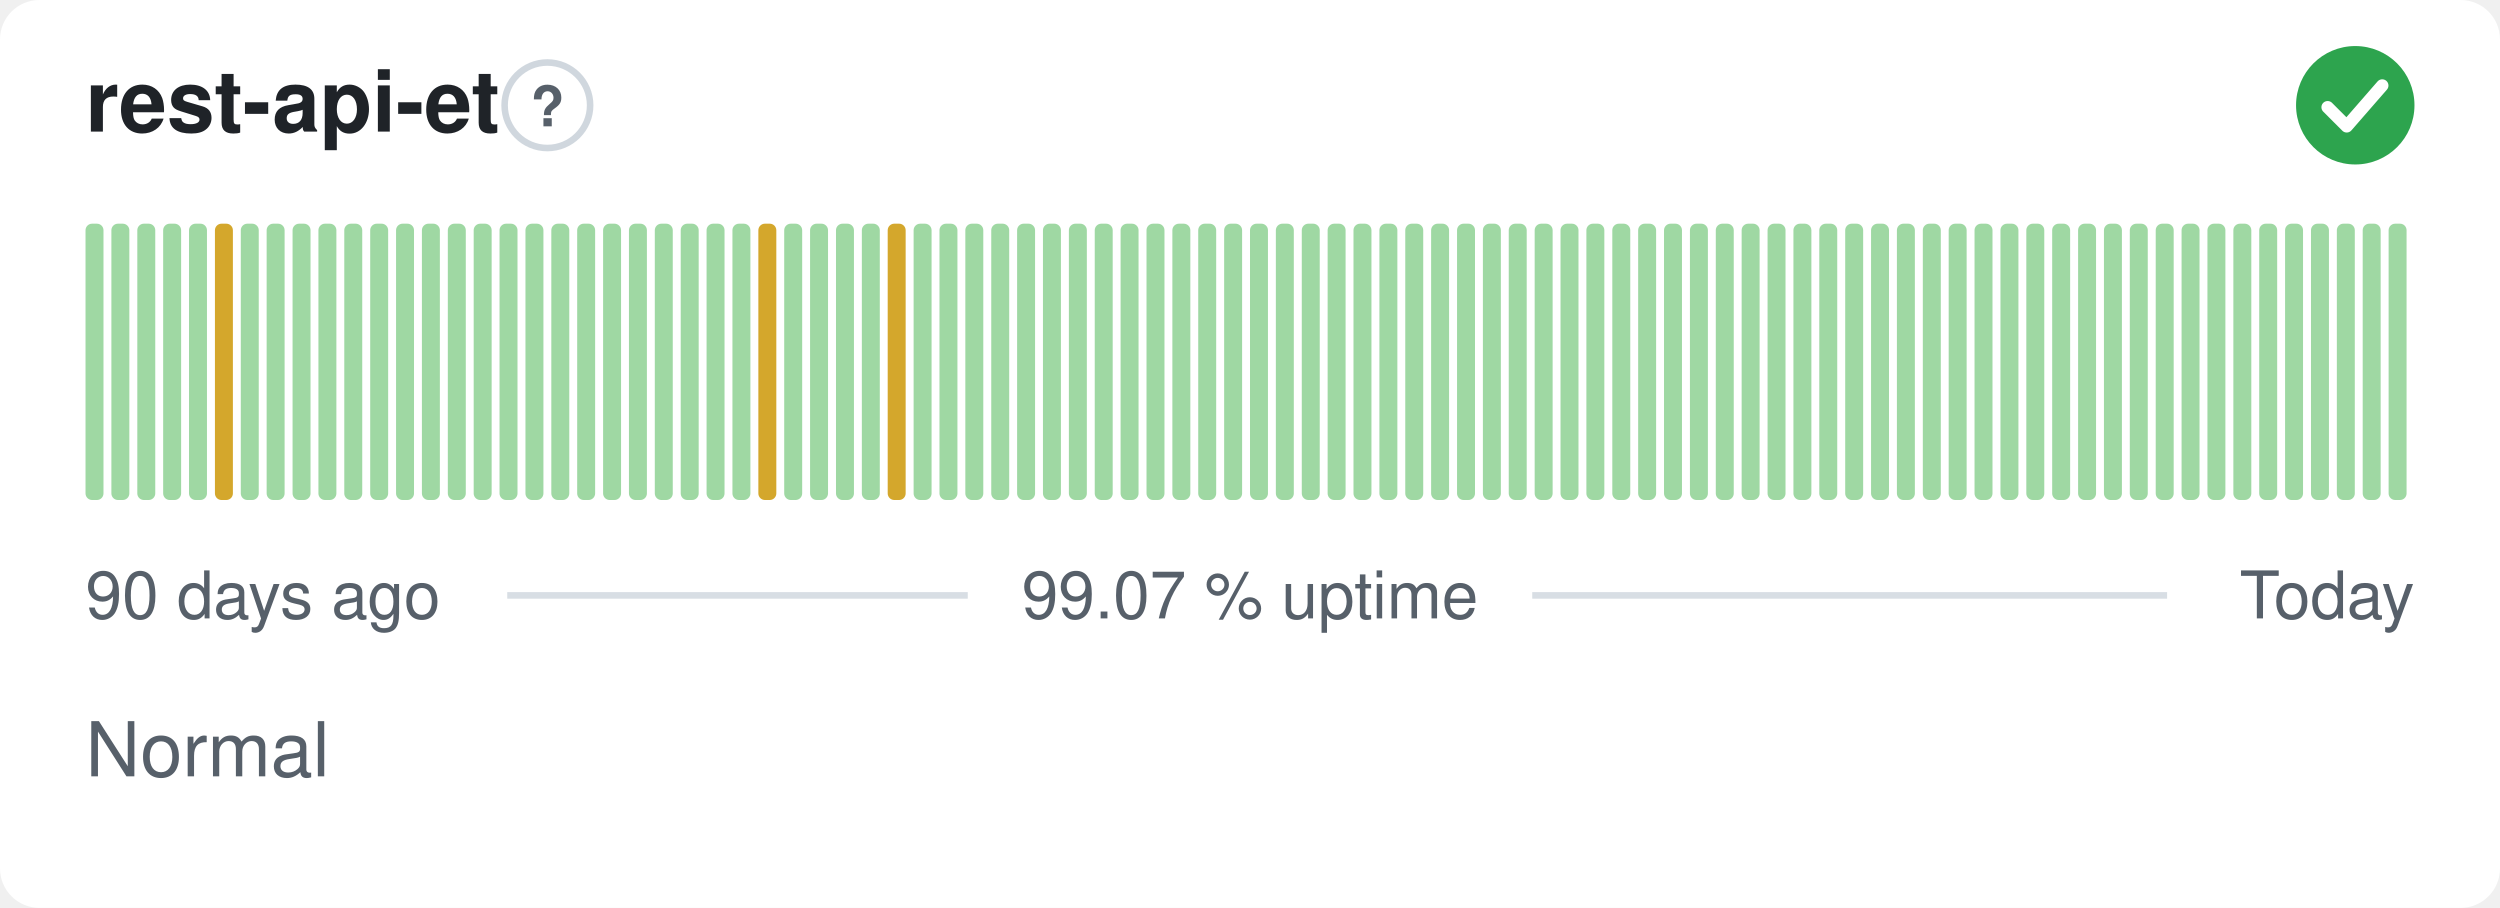
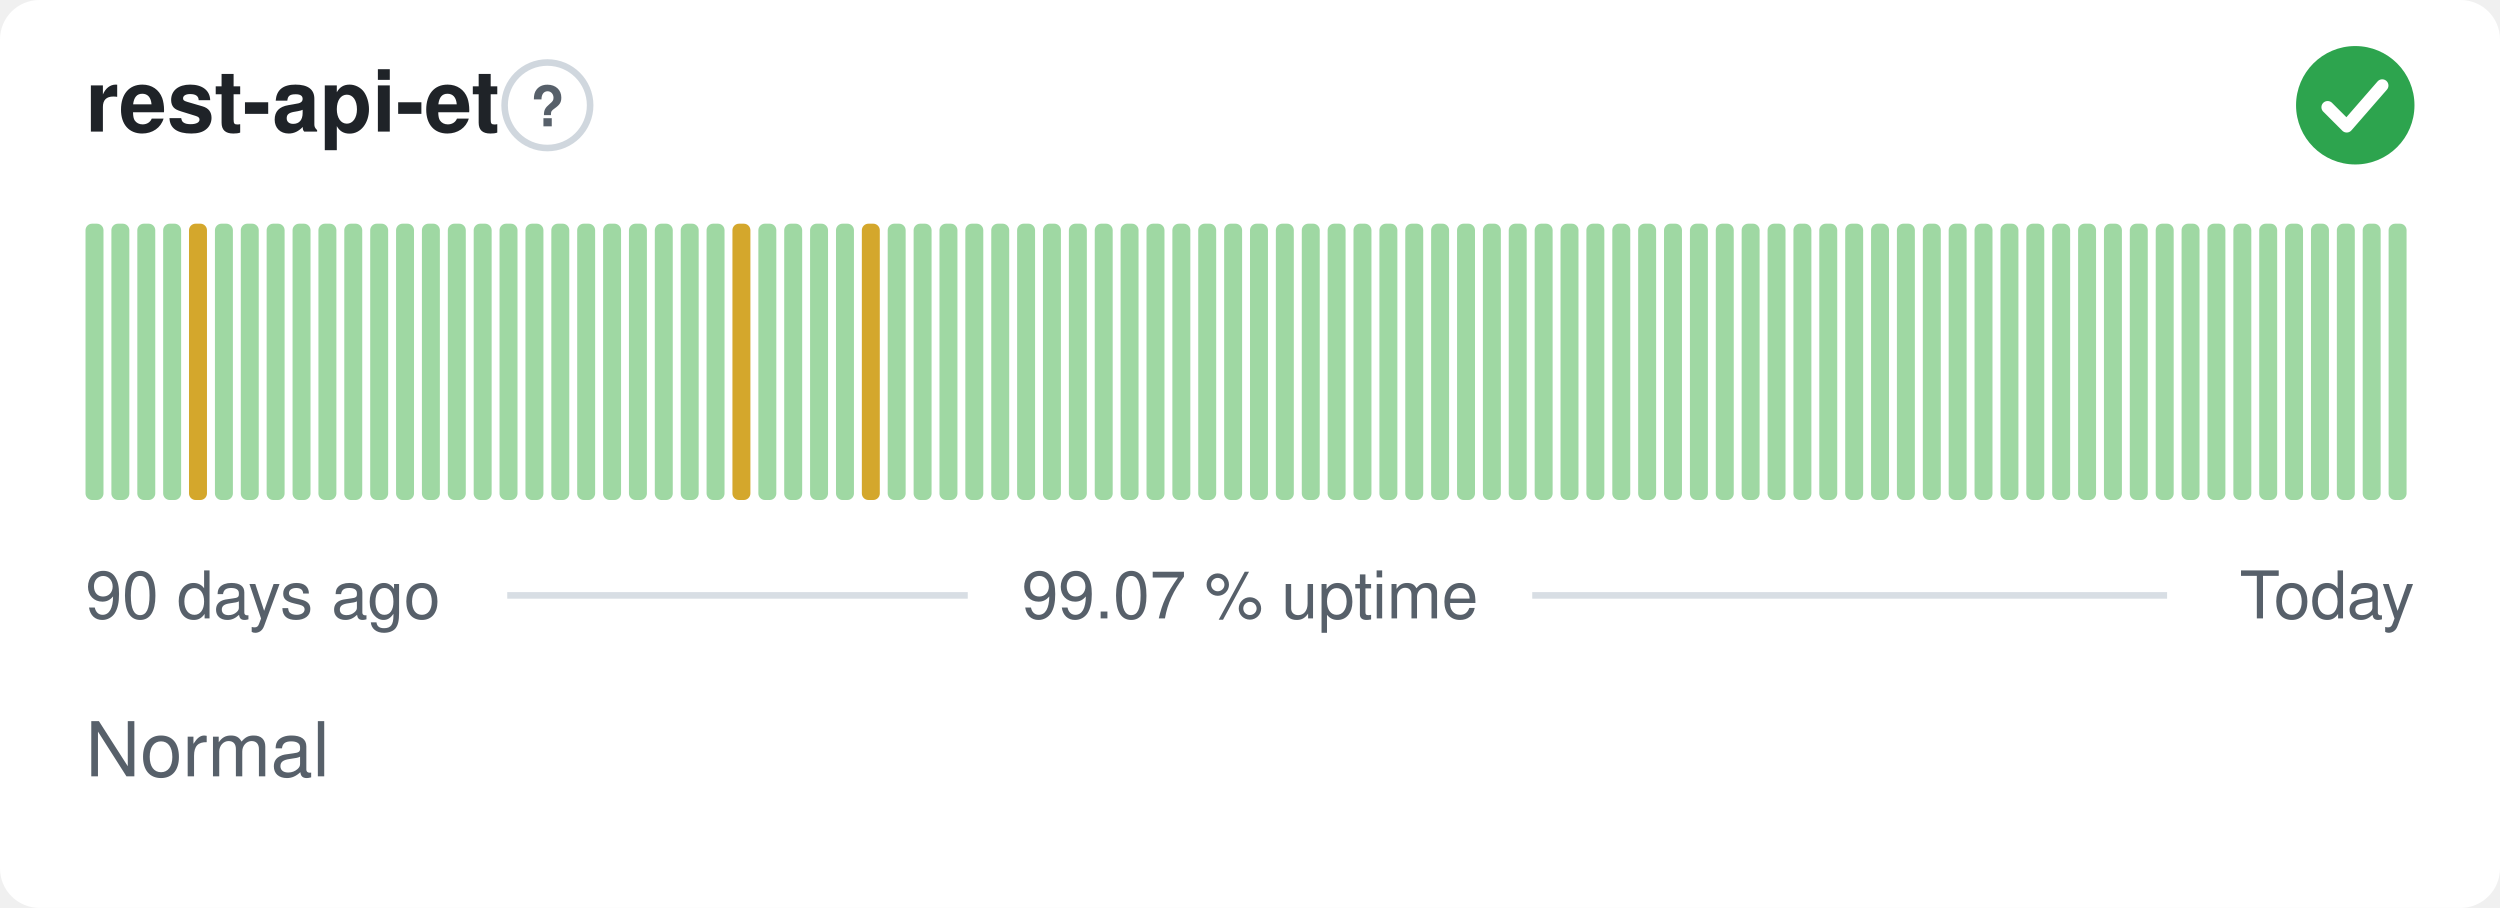
<svg xmlns="http://www.w3.org/2000/svg" width="380" height="138" viewBox="0 0 380 138" role="img" aria-label="rest-api-et: Normal, 99.07 % uptime over the last 90 days" font-family="-apple-system,BlinkMacSystemFont,'Segoe UI',Helvetica,Arial,sans-serif">
  <style>
    @media (prefers-color-scheme: dark) {
      .bg { fill: #0d1117 }
      .title { fill: #e6edf3 }
      .muted { fill: #8b949e }
      .hint { stroke: #30363d }
      .rule { stroke: #30363d }
      .nodata { fill: #21262d }
    }
  </style>
  <rect class="bg" width="380" height="138" rx="6" fill="#ffffff" />
  <text class="title" x="13" y="20" font-size="13" font-weight="600" fill="#1f2328">rest-api-et</text>
  <circle class="hint" cx="83.2" cy="16" r="6.5" fill="none" stroke="#d0d7de" stroke-width="1" />
  <text class="muted" x="83.2" y="19.2" text-anchor="middle" font-size="8.5" font-weight="700" fill="#57606a">?</text>
  <circle cx="358" cy="16" r="9" fill="#2da44e" />
  <path d="M353.80 16.30l2.90 2.90 5.40 -6.20" fill="none" stroke="#fff" stroke-width="1.89" stroke-linecap="round" stroke-linejoin="round" />
  <rect x="13.00" y="34.00" width="2.73" height="42.00" rx="1" fill="#9fd8a3" />
  <rect x="16.93" y="34.00" width="2.73" height="42.00" rx="1" fill="#9fd8a3" />
  <rect x="20.87" y="34.00" width="2.73" height="42.00" rx="1" fill="#9fd8a3" />
  <rect x="24.80" y="34.00" width="2.73" height="42.00" rx="1" fill="#9fd8a3" />
-   <rect x="28.73" y="34.00" width="2.73" height="42.00" rx="1" fill="#9fd8a3" />
-   <rect x="32.67" y="34.00" width="2.73" height="42.00" rx="1" fill="#d4a72c" />
+   <rect x="28.73" y="34.00" width="2.73" height="42.00" rx="1" fill="#d4a72c" />
+   <rect x="32.67" y="34.00" width="2.73" height="42.00" rx="1" fill="#9fd8a3" />
  <rect x="36.60" y="34.00" width="2.73" height="42.00" rx="1" fill="#9fd8a3" />
  <rect x="40.53" y="34.00" width="2.73" height="42.00" rx="1" fill="#9fd8a3" />
  <rect x="44.47" y="34.00" width="2.73" height="42.00" rx="1" fill="#9fd8a3" />
  <rect x="48.40" y="34.00" width="2.73" height="42.00" rx="1" fill="#9fd8a3" />
  <rect x="52.33" y="34.00" width="2.73" height="42.00" rx="1" fill="#9fd8a3" />
  <rect x="56.27" y="34.00" width="2.73" height="42.00" rx="1" fill="#9fd8a3" />
  <rect x="60.20" y="34.00" width="2.73" height="42.00" rx="1" fill="#9fd8a3" />
  <rect x="64.13" y="34.00" width="2.73" height="42.00" rx="1" fill="#9fd8a3" />
  <rect x="68.07" y="34.00" width="2.73" height="42.00" rx="1" fill="#9fd8a3" />
  <rect x="72.00" y="34.00" width="2.73" height="42.00" rx="1" fill="#9fd8a3" />
  <rect x="75.93" y="34.00" width="2.73" height="42.00" rx="1" fill="#9fd8a3" />
  <rect x="79.87" y="34.00" width="2.73" height="42.00" rx="1" fill="#9fd8a3" />
  <rect x="83.80" y="34.00" width="2.73" height="42.00" rx="1" fill="#9fd8a3" />
  <rect x="87.73" y="34.00" width="2.73" height="42.00" rx="1" fill="#9fd8a3" />
  <rect x="91.67" y="34.00" width="2.73" height="42.00" rx="1" fill="#9fd8a3" />
  <rect x="95.60" y="34.00" width="2.73" height="42.00" rx="1" fill="#9fd8a3" />
  <rect x="99.53" y="34.00" width="2.73" height="42.00" rx="1" fill="#9fd8a3" />
  <rect x="103.47" y="34.00" width="2.73" height="42.00" rx="1" fill="#9fd8a3" />
  <rect x="107.40" y="34.00" width="2.73" height="42.00" rx="1" fill="#9fd8a3" />
-   <rect x="111.33" y="34.00" width="2.73" height="42.00" rx="1" fill="#9fd8a3" />
-   <rect x="115.27" y="34.00" width="2.73" height="42.00" rx="1" fill="#d4a72c" />
+   <rect x="111.33" y="34.00" width="2.73" height="42.00" rx="1" fill="#d4a72c" />
+   <rect x="115.27" y="34.00" width="2.73" height="42.00" rx="1" fill="#9fd8a3" />
  <rect x="119.20" y="34.00" width="2.73" height="42.00" rx="1" fill="#9fd8a3" />
  <rect x="123.13" y="34.00" width="2.73" height="42.00" rx="1" fill="#9fd8a3" />
  <rect x="127.07" y="34.00" width="2.73" height="42.00" rx="1" fill="#9fd8a3" />
-   <rect x="131.00" y="34.00" width="2.73" height="42.00" rx="1" fill="#9fd8a3" />
-   <rect x="134.93" y="34.00" width="2.73" height="42.00" rx="1" fill="#d4a72c" />
+   <rect x="131.00" y="34.00" width="2.73" height="42.00" rx="1" fill="#d4a72c" />
+   <rect x="134.93" y="34.00" width="2.73" height="42.00" rx="1" fill="#9fd8a3" />
  <rect x="138.87" y="34.00" width="2.73" height="42.00" rx="1" fill="#9fd8a3" />
  <rect x="142.80" y="34.00" width="2.73" height="42.00" rx="1" fill="#9fd8a3" />
  <rect x="146.73" y="34.00" width="2.73" height="42.00" rx="1" fill="#9fd8a3" />
  <rect x="150.67" y="34.00" width="2.73" height="42.00" rx="1" fill="#9fd8a3" />
  <rect x="154.60" y="34.00" width="2.73" height="42.00" rx="1" fill="#9fd8a3" />
  <rect x="158.53" y="34.00" width="2.73" height="42.00" rx="1" fill="#9fd8a3" />
  <rect x="162.47" y="34.00" width="2.73" height="42.00" rx="1" fill="#9fd8a3" />
  <rect x="166.40" y="34.00" width="2.73" height="42.00" rx="1" fill="#9fd8a3" />
  <rect x="170.33" y="34.00" width="2.73" height="42.00" rx="1" fill="#9fd8a3" />
  <rect x="174.27" y="34.00" width="2.73" height="42.00" rx="1" fill="#9fd8a3" />
  <rect x="178.20" y="34.00" width="2.73" height="42.00" rx="1" fill="#9fd8a3" />
  <rect x="182.13" y="34.00" width="2.73" height="42.00" rx="1" fill="#9fd8a3" />
  <rect x="186.07" y="34.00" width="2.73" height="42.00" rx="1" fill="#9fd8a3" />
  <rect x="190.00" y="34.00" width="2.73" height="42.00" rx="1" fill="#9fd8a3" />
  <rect x="193.93" y="34.00" width="2.73" height="42.00" rx="1" fill="#9fd8a3" />
  <rect x="197.87" y="34.00" width="2.73" height="42.00" rx="1" fill="#9fd8a3" />
  <rect x="201.80" y="34.00" width="2.73" height="42.00" rx="1" fill="#9fd8a3" />
  <rect x="205.73" y="34.00" width="2.73" height="42.00" rx="1" fill="#9fd8a3" />
  <rect x="209.67" y="34.00" width="2.73" height="42.00" rx="1" fill="#9fd8a3" />
  <rect x="213.60" y="34.00" width="2.73" height="42.00" rx="1" fill="#9fd8a3" />
  <rect x="217.53" y="34.00" width="2.73" height="42.00" rx="1" fill="#9fd8a3" />
  <rect x="221.47" y="34.00" width="2.73" height="42.00" rx="1" fill="#9fd8a3" />
  <rect x="225.40" y="34.00" width="2.73" height="42.00" rx="1" fill="#9fd8a3" />
  <rect x="229.33" y="34.00" width="2.73" height="42.00" rx="1" fill="#9fd8a3" />
  <rect x="233.27" y="34.00" width="2.73" height="42.00" rx="1" fill="#9fd8a3" />
  <rect x="237.20" y="34.00" width="2.73" height="42.00" rx="1" fill="#9fd8a3" />
  <rect x="241.13" y="34.00" width="2.73" height="42.00" rx="1" fill="#9fd8a3" />
  <rect x="245.07" y="34.00" width="2.73" height="42.00" rx="1" fill="#9fd8a3" />
  <rect x="249.00" y="34.00" width="2.73" height="42.00" rx="1" fill="#9fd8a3" />
  <rect x="252.93" y="34.00" width="2.73" height="42.00" rx="1" fill="#9fd8a3" />
  <rect x="256.87" y="34.00" width="2.73" height="42.00" rx="1" fill="#9fd8a3" />
  <rect x="260.80" y="34.00" width="2.73" height="42.00" rx="1" fill="#9fd8a3" />
  <rect x="264.73" y="34.00" width="2.73" height="42.00" rx="1" fill="#9fd8a3" />
  <rect x="268.67" y="34.00" width="2.73" height="42.00" rx="1" fill="#9fd8a3" />
  <rect x="272.60" y="34.00" width="2.73" height="42.00" rx="1" fill="#9fd8a3" />
  <rect x="276.53" y="34.00" width="2.73" height="42.00" rx="1" fill="#9fd8a3" />
  <rect x="280.47" y="34.00" width="2.73" height="42.00" rx="1" fill="#9fd8a3" />
  <rect x="284.40" y="34.00" width="2.73" height="42.00" rx="1" fill="#9fd8a3" />
  <rect x="288.33" y="34.00" width="2.73" height="42.00" rx="1" fill="#9fd8a3" />
  <rect x="292.27" y="34.00" width="2.73" height="42.00" rx="1" fill="#9fd8a3" />
  <rect x="296.20" y="34.00" width="2.73" height="42.00" rx="1" fill="#9fd8a3" />
  <rect x="300.13" y="34.00" width="2.73" height="42.00" rx="1" fill="#9fd8a3" />
  <rect x="304.07" y="34.00" width="2.73" height="42.00" rx="1" fill="#9fd8a3" />
  <rect x="308.00" y="34.00" width="2.73" height="42.00" rx="1" fill="#9fd8a3" />
  <rect x="311.93" y="34.00" width="2.73" height="42.00" rx="1" fill="#9fd8a3" />
  <rect x="315.87" y="34.00" width="2.73" height="42.00" rx="1" fill="#9fd8a3" />
  <rect x="319.80" y="34.00" width="2.73" height="42.00" rx="1" fill="#9fd8a3" />
  <rect x="323.73" y="34.00" width="2.73" height="42.00" rx="1" fill="#9fd8a3" />
  <rect x="327.67" y="34.00" width="2.73" height="42.00" rx="1" fill="#9fd8a3" />
  <rect x="331.60" y="34.00" width="2.73" height="42.00" rx="1" fill="#9fd8a3" />
  <rect x="335.53" y="34.00" width="2.73" height="42.00" rx="1" fill="#9fd8a3" />
  <rect x="339.47" y="34.00" width="2.73" height="42.00" rx="1" fill="#9fd8a3" />
  <rect x="343.40" y="34.00" width="2.73" height="42.00" rx="1" fill="#9fd8a3" />
  <rect x="347.33" y="34.00" width="2.73" height="42.00" rx="1" fill="#9fd8a3" />
  <rect x="351.27" y="34.00" width="2.73" height="42.00" rx="1" fill="#9fd8a3" />
  <rect x="355.20" y="34.00" width="2.73" height="42.00" rx="1" fill="#9fd8a3" />
  <rect x="359.13" y="34.00" width="2.73" height="42.00" rx="1" fill="#9fd8a3" />
  <rect x="363.07" y="34.00" width="2.73" height="42.00" rx="1" fill="#9fd8a3" />
  <text class="muted" x="13" y="94" font-size="10" fill="#57606a">90 days ago</text>
  <text class="muted" x="190" y="94" text-anchor="middle" font-size="10" fill="#57606a">99.07 % uptime</text>
  <text class="muted" x="367" y="94" text-anchor="end" font-size="10" fill="#57606a">Today</text>
  <line class="rule" x1="77.1" y1="90.5" x2="147.1" y2="90.5" stroke="#d8dee4" stroke-width="1" />
  <line class="rule" x1="232.9" y1="90.5" x2="329.4" y2="90.5" stroke="#d8dee4" stroke-width="1" />
  <text class="muted" x="13" y="118" font-size="11.5" fill="#57606a">Normal</text>
</svg>
